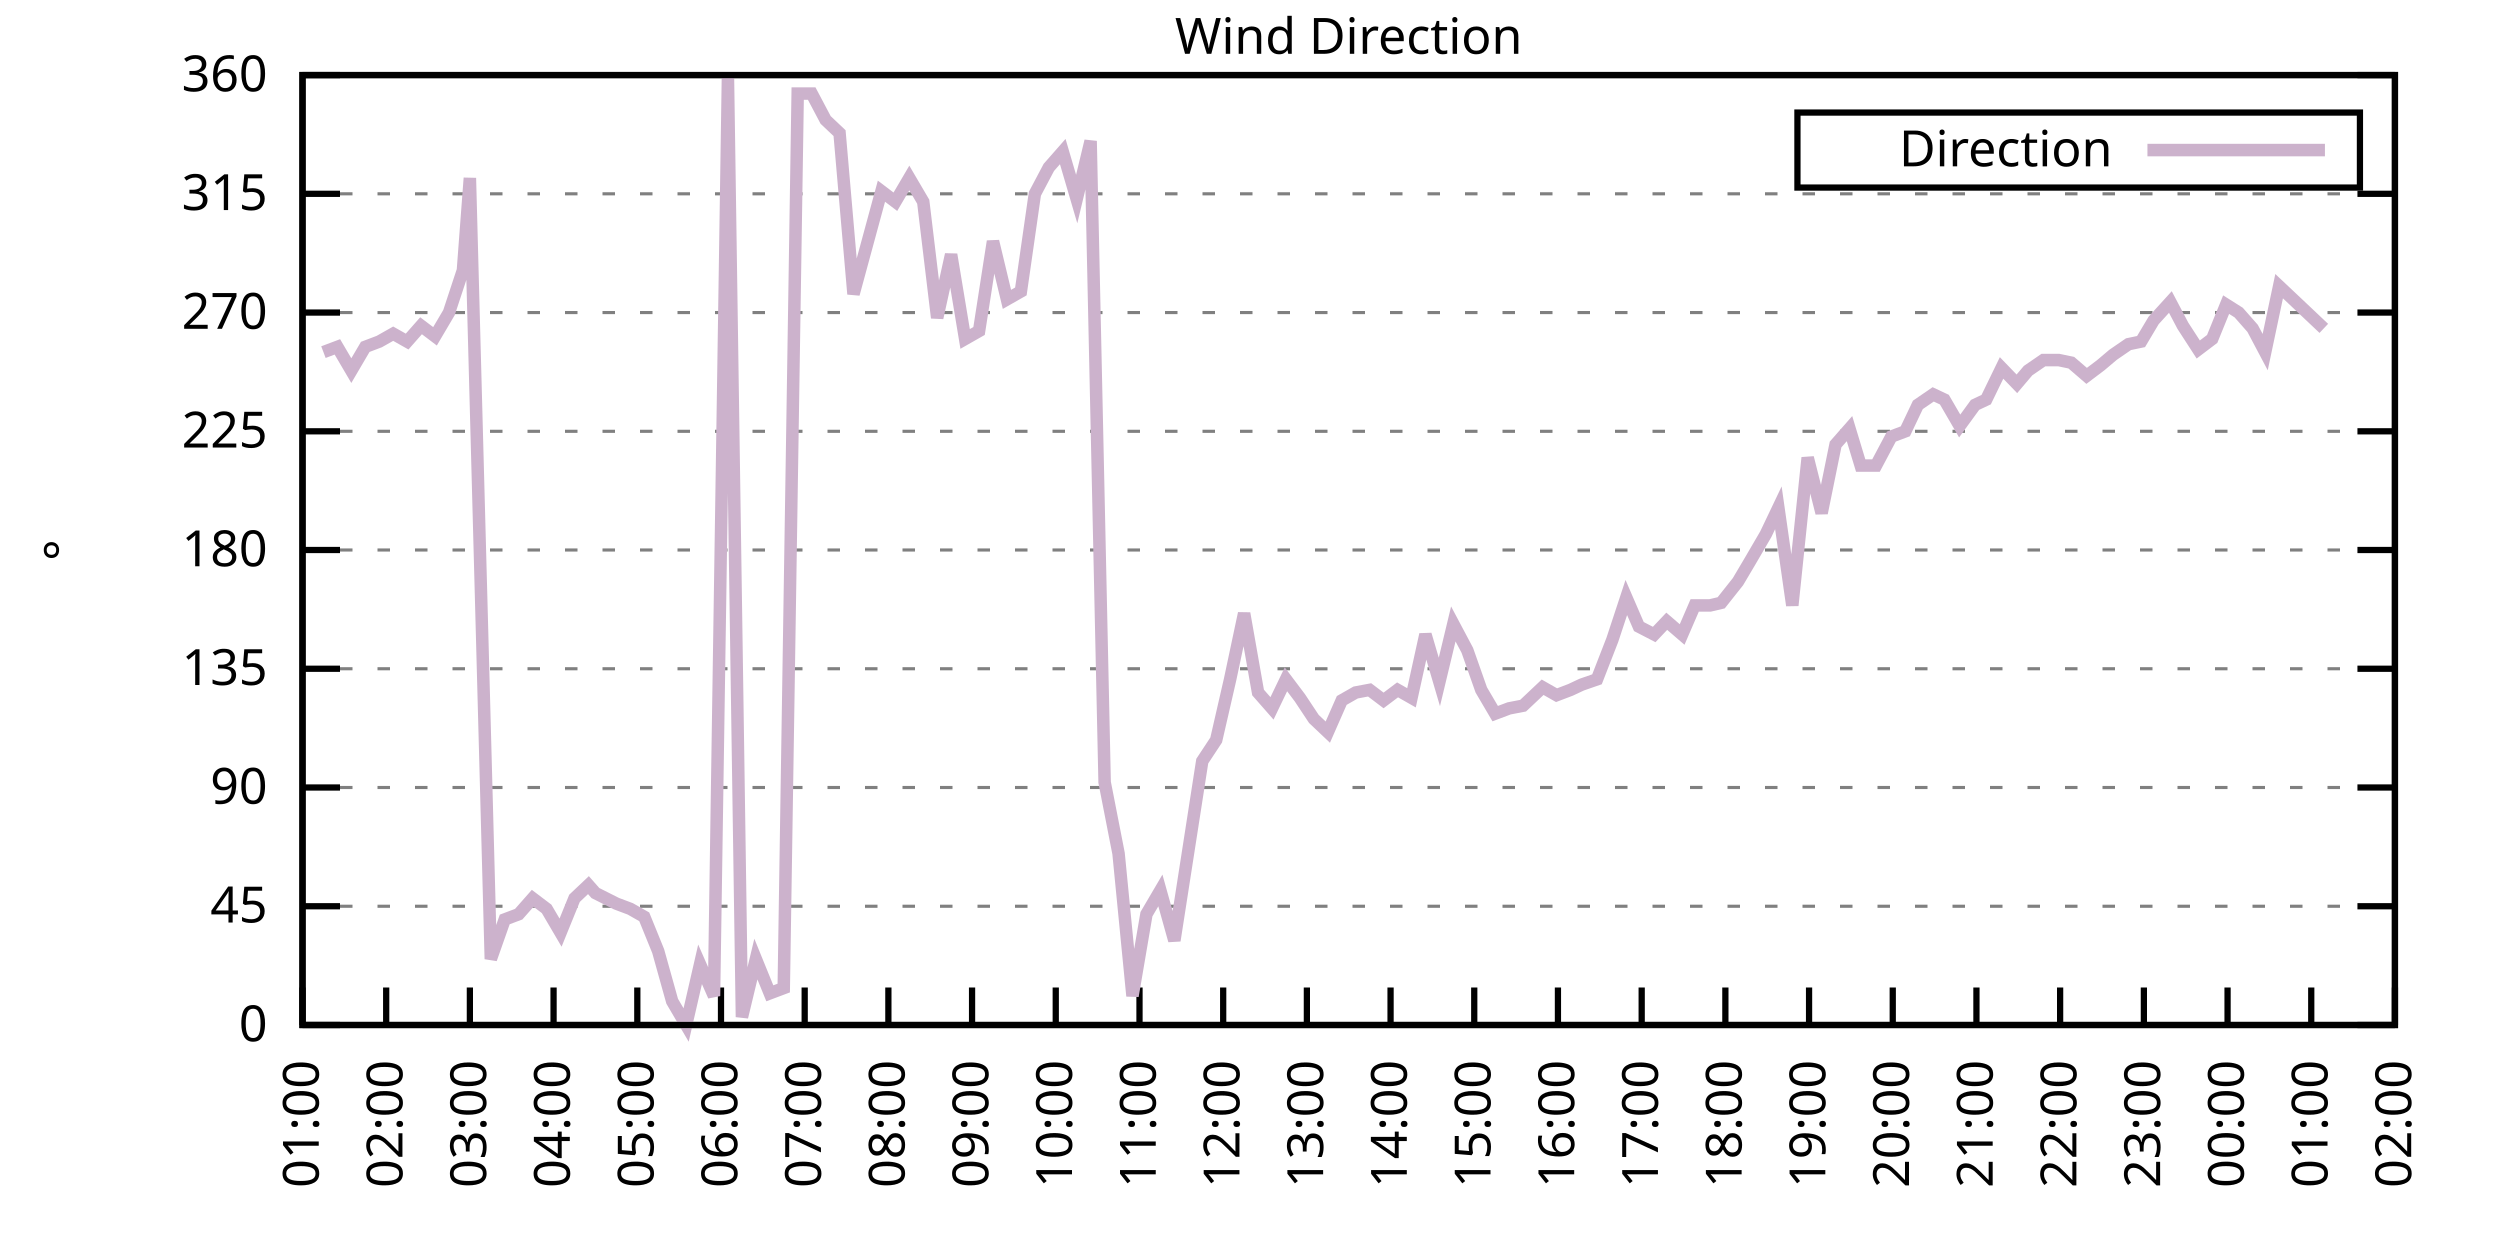
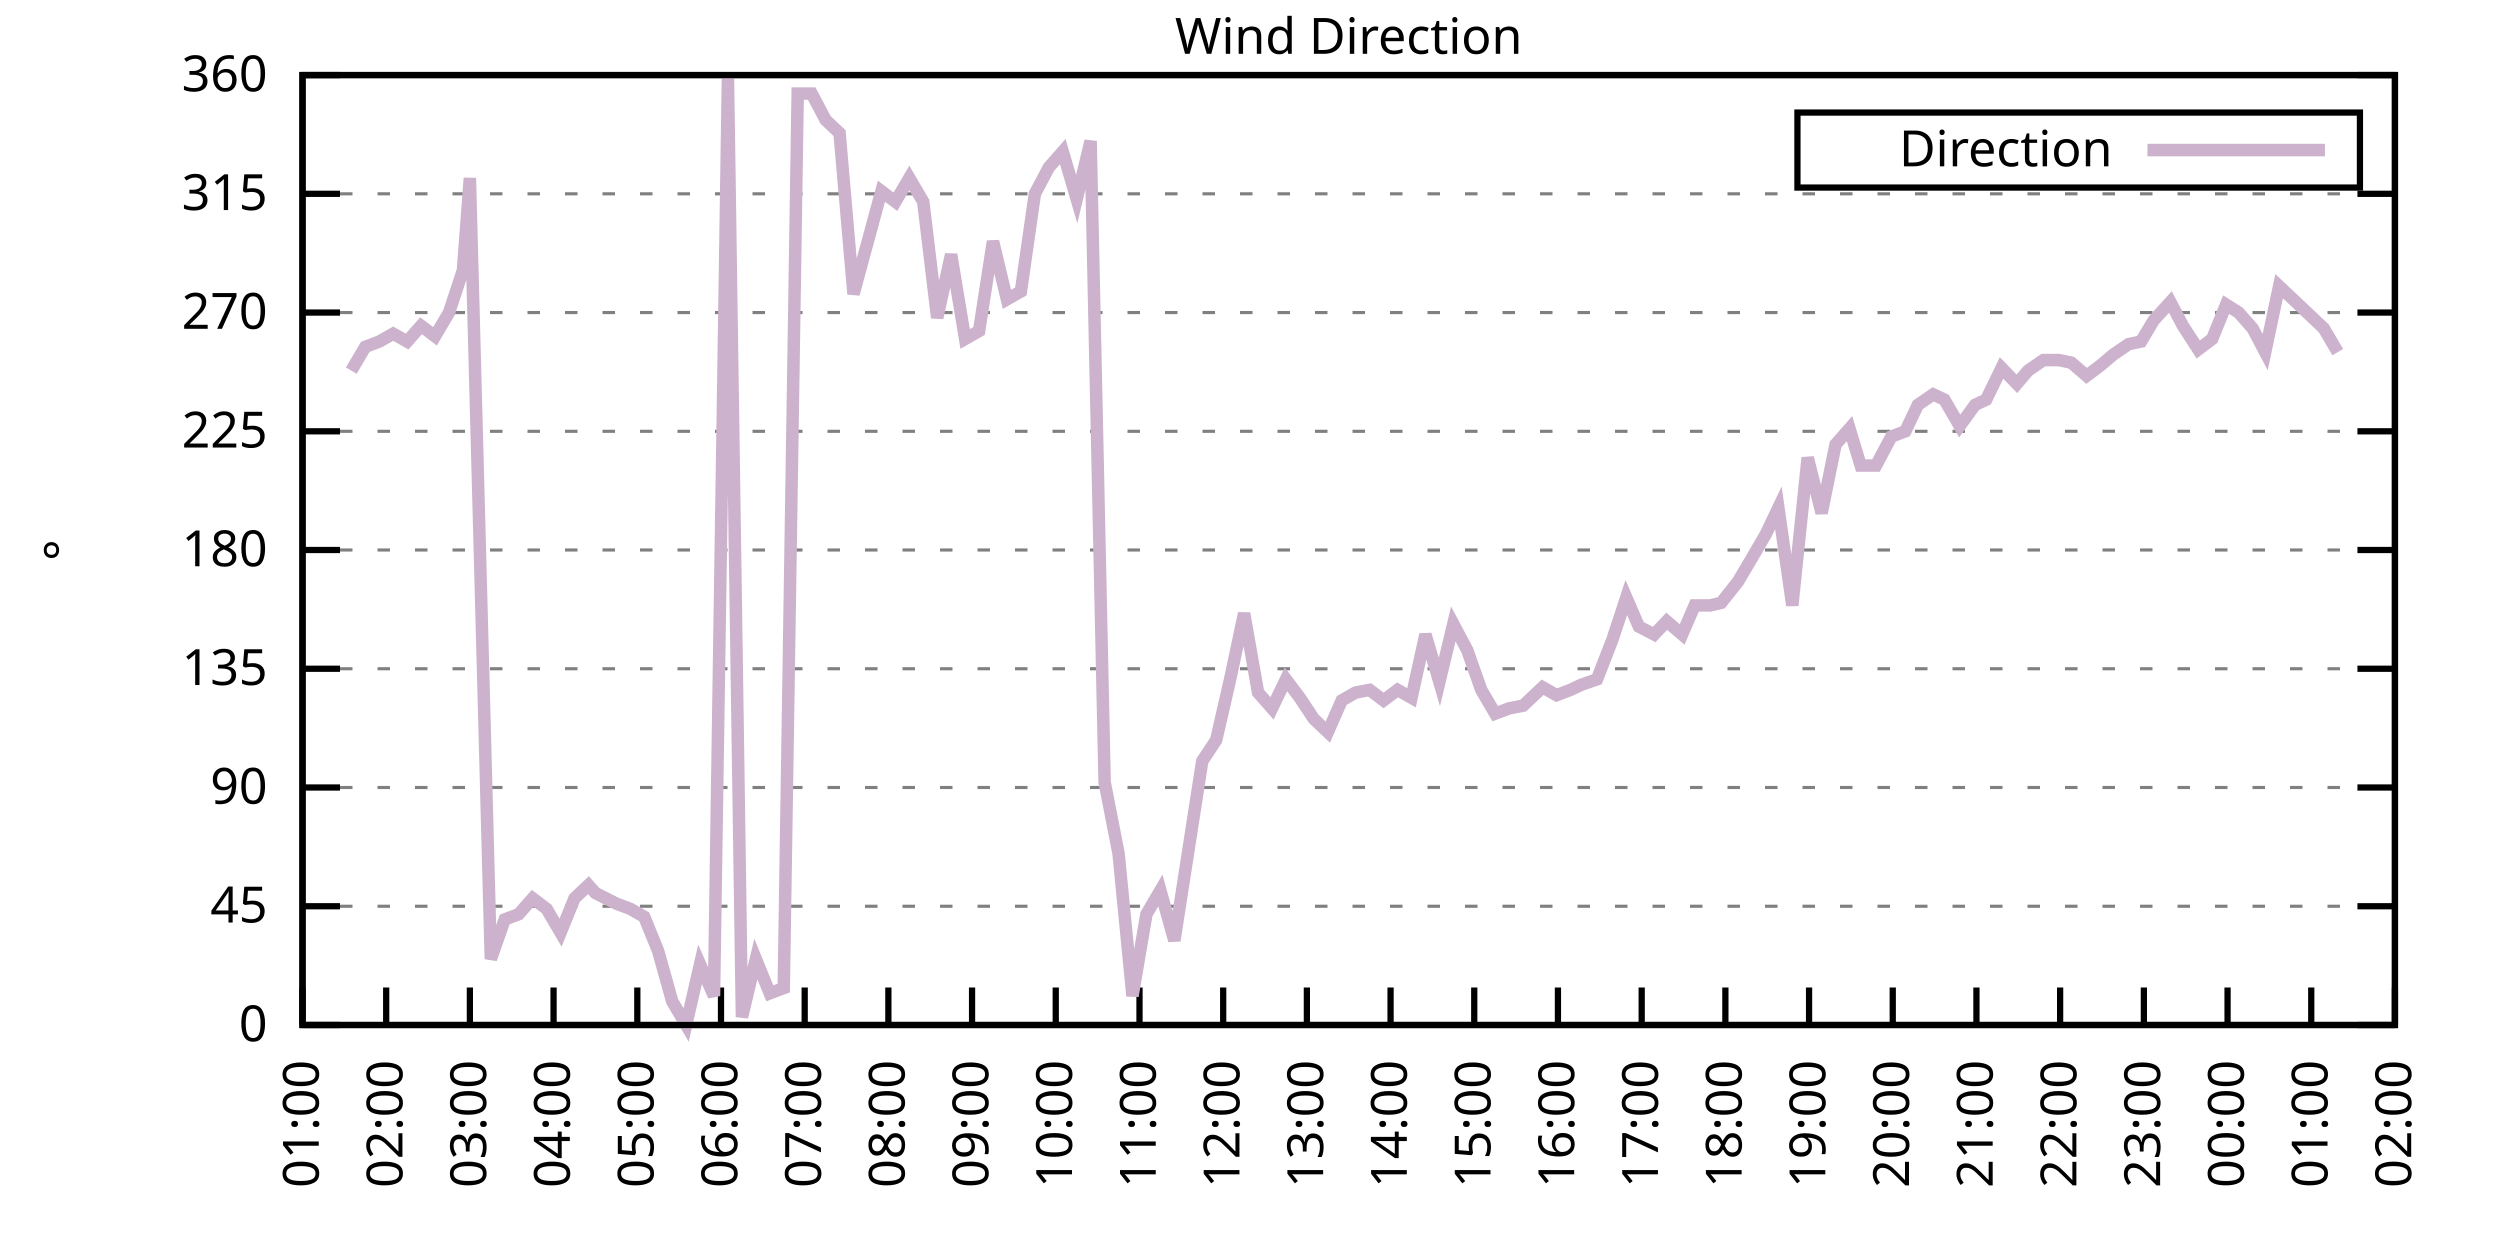
<svg xmlns="http://www.w3.org/2000/svg" xmlns:xlink="http://www.w3.org/1999/xlink" width="400" height="200" viewBox="0 0 400 200">
  <g id="gnuplot_canvas">
    <rect x="0" y="0" width="400" height="200" fill="none" />
    <defs>
      <circle id="gpDot" r="0.5" stroke-width="0.5" stroke="currentColor" />
      <path id="gpPt0" stroke-width="0.333" stroke="currentColor" d="M-1,0 h2 M0,-1 v2" />
      <path id="gpPt1" stroke-width="0.333" stroke="currentColor" d="M-1,-1 L1,1 M1,-1 L-1,1" />
      <path id="gpPt2" stroke-width="0.333" stroke="currentColor" d="M-1,0 L1,0 M0,-1 L0,1 M-1,-1 L1,1 M-1,1 L1,-1" />
      <rect id="gpPt3" stroke-width="0.333" stroke="currentColor" x="-1" y="-1" width="2" height="2" />
      <rect id="gpPt4" stroke-width="0.333" stroke="currentColor" fill="currentColor" x="-1" y="-1" width="2" height="2" />
      <circle id="gpPt5" stroke-width="0.333" stroke="currentColor" cx="0" cy="0" r="1" />
      <use xlink:href="#gpPt5" id="gpPt6" fill="currentColor" stroke="none" />
      <path id="gpPt7" stroke-width="0.333" stroke="currentColor" d="M0,-1.33 L-1.33,0.67 L1.33,0.67 z" />
      <use xlink:href="#gpPt7" id="gpPt8" fill="currentColor" stroke="none" />
      <use xlink:href="#gpPt7" id="gpPt9" stroke="currentColor" transform="rotate(180)" />
      <use xlink:href="#gpPt9" id="gpPt10" fill="currentColor" stroke="none" />
      <use xlink:href="#gpPt3" id="gpPt11" stroke="currentColor" transform="rotate(45)" />
      <use xlink:href="#gpPt11" id="gpPt12" fill="currentColor" stroke="none" />
      <path id="gpPt13" stroke-width="0.333" stroke="currentColor" d="M0,1.330 L1.265,0.411 L0.782,-1.067 L-0.782,-1.076 L-1.265,0.411 z" />
      <use xlink:href="#gpPt13" id="gpPt14" fill="currentColor" stroke="none" />
      <filter id="textbox" filterUnits="objectBoundingBox" x="0" y="0" height="1" width="1">
        <feFlood flood-color="white" flood-opacity="1" result="bgnd" />
        <feComposite in="SourceGraphic" in2="bgnd" operator="atop" />
      </filter>
      <filter id="greybox" filterUnits="objectBoundingBox" x="0" y="0" height="1" width="1">
        <feFlood flood-color="lightgrey" flood-opacity="1" result="grey" />
        <feComposite in="SourceGraphic" in2="grey" operator="atop" />
      </filter>
    </defs>
    <g fill="none" color="white" stroke="currentColor" stroke-width="1.00" stroke-linecap="butt" stroke-linejoin="miter">
</g>
    <g fill="none" color="black" stroke="currentColor" stroke-width="1.00" stroke-linecap="butt" stroke-linejoin="miter">
      <g stroke="none" shape-rendering="crispEdges">
        <polygon fill="rgb(255, 255, 255)" points="48.40,164.00 383.18,164.00 383.18,12.02 48.40,12.02 " />
      </g>
    </g>
    <g fill="none" color="black" stroke="currentColor" stroke-width="1.00" stroke-linecap="butt" stroke-linejoin="miter">
</g>
    <g fill="none" color="black" stroke="black" stroke-width="0.50" stroke-linecap="butt" stroke-linejoin="miter">
</g>
    <g fill="none" color="gray" stroke="currentColor" stroke-width="0.50" stroke-linecap="butt" stroke-linejoin="miter">
      <path stroke="gray" stroke-dasharray="2,4" class="gridline" d="M48.40,164.00 L383.19,164.00  " />
    </g>
    <g fill="none" color="gray" stroke="gray" stroke-width="1.00" stroke-linecap="butt" stroke-linejoin="miter">
</g>
    <g fill="none" color="black" stroke="currentColor" stroke-width="1.00" stroke-linecap="butt" stroke-linejoin="miter">
      <path stroke="black" d="M48.40,164.00 L54.40,164.00 M383.19,164.00 L377.19,164.00  " />
      <g transform="translate(42.80,166.60)" stroke="none" fill="black" font-family="Sans" font-size="8.00" text-anchor="end">
        <text>
          <tspan font-family="Sans"> 0</tspan>
        </text>
      </g>
    </g>
    <g fill="none" color="black" stroke="currentColor" stroke-width="1.00" stroke-linecap="butt" stroke-linejoin="miter">
</g>
    <g fill="none" color="black" stroke="black" stroke-width="0.50" stroke-linecap="butt" stroke-linejoin="miter">
</g>
    <g fill="none" color="gray" stroke="currentColor" stroke-width="0.50" stroke-linecap="butt" stroke-linejoin="miter">
      <path stroke="gray" stroke-dasharray="2,4" class="gridline" d="M48.40,145.00 L383.19,145.00  " />
    </g>
    <g fill="none" color="gray" stroke="gray" stroke-width="1.00" stroke-linecap="butt" stroke-linejoin="miter">
</g>
    <g fill="none" color="black" stroke="currentColor" stroke-width="1.00" stroke-linecap="butt" stroke-linejoin="miter">
      <path stroke="black" d="M48.40,145.00 L54.40,145.00 M383.19,145.00 L377.19,145.00  " />
      <g transform="translate(42.80,147.60)" stroke="none" fill="black" font-family="Sans" font-size="8.00" text-anchor="end">
        <text>
          <tspan font-family="Sans"> 45</tspan>
        </text>
      </g>
    </g>
    <g fill="none" color="black" stroke="currentColor" stroke-width="1.00" stroke-linecap="butt" stroke-linejoin="miter">
</g>
    <g fill="none" color="black" stroke="black" stroke-width="0.50" stroke-linecap="butt" stroke-linejoin="miter">
</g>
    <g fill="none" color="gray" stroke="currentColor" stroke-width="0.50" stroke-linecap="butt" stroke-linejoin="miter">
      <path stroke="gray" stroke-dasharray="2,4" class="gridline" d="M48.40,126.00 L383.19,126.00  " />
    </g>
    <g fill="none" color="gray" stroke="gray" stroke-width="1.00" stroke-linecap="butt" stroke-linejoin="miter">
</g>
    <g fill="none" color="black" stroke="currentColor" stroke-width="1.00" stroke-linecap="butt" stroke-linejoin="miter">
      <path stroke="black" d="M48.40,126.00 L54.40,126.00 M383.19,126.00 L377.19,126.00  " />
      <g transform="translate(42.80,128.60)" stroke="none" fill="black" font-family="Sans" font-size="8.00" text-anchor="end">
        <text>
          <tspan font-family="Sans"> 90</tspan>
        </text>
      </g>
    </g>
    <g fill="none" color="black" stroke="currentColor" stroke-width="1.00" stroke-linecap="butt" stroke-linejoin="miter">
</g>
    <g fill="none" color="black" stroke="black" stroke-width="0.50" stroke-linecap="butt" stroke-linejoin="miter">
</g>
    <g fill="none" color="gray" stroke="currentColor" stroke-width="0.50" stroke-linecap="butt" stroke-linejoin="miter">
      <path stroke="gray" stroke-dasharray="2,4" class="gridline" d="M48.40,107.00 L383.19,107.00  " />
    </g>
    <g fill="none" color="gray" stroke="gray" stroke-width="1.00" stroke-linecap="butt" stroke-linejoin="miter">
</g>
    <g fill="none" color="black" stroke="currentColor" stroke-width="1.00" stroke-linecap="butt" stroke-linejoin="miter">
      <path stroke="black" d="M48.40,107.00 L54.40,107.00 M383.19,107.00 L377.19,107.00  " />
      <g transform="translate(42.80,109.60)" stroke="none" fill="black" font-family="Sans" font-size="8.00" text-anchor="end">
        <text>
          <tspan font-family="Sans"> 135</tspan>
        </text>
      </g>
    </g>
    <g fill="none" color="black" stroke="currentColor" stroke-width="1.00" stroke-linecap="butt" stroke-linejoin="miter">
</g>
    <g fill="none" color="black" stroke="black" stroke-width="0.50" stroke-linecap="butt" stroke-linejoin="miter">
</g>
    <g fill="none" color="gray" stroke="currentColor" stroke-width="0.50" stroke-linecap="butt" stroke-linejoin="miter">
      <path stroke="gray" stroke-dasharray="2,4" class="gridline" d="M48.40,88.00 L383.19,88.00  " />
    </g>
    <g fill="none" color="gray" stroke="gray" stroke-width="1.00" stroke-linecap="butt" stroke-linejoin="miter">
</g>
    <g fill="none" color="black" stroke="currentColor" stroke-width="1.00" stroke-linecap="butt" stroke-linejoin="miter">
      <path stroke="black" d="M48.40,88.00 L54.40,88.00 M383.19,88.00 L377.19,88.00  " />
      <g transform="translate(42.80,90.60)" stroke="none" fill="black" font-family="Sans" font-size="8.00" text-anchor="end">
        <text>
          <tspan font-family="Sans"> 180</tspan>
        </text>
      </g>
    </g>
    <g fill="none" color="black" stroke="currentColor" stroke-width="1.00" stroke-linecap="butt" stroke-linejoin="miter">
</g>
    <g fill="none" color="black" stroke="black" stroke-width="0.50" stroke-linecap="butt" stroke-linejoin="miter">
</g>
    <g fill="none" color="gray" stroke="currentColor" stroke-width="0.50" stroke-linecap="butt" stroke-linejoin="miter">
      <path stroke="gray" stroke-dasharray="2,4" class="gridline" d="M48.40,69.01 L383.19,69.01  " />
    </g>
    <g fill="none" color="gray" stroke="gray" stroke-width="1.00" stroke-linecap="butt" stroke-linejoin="miter">
</g>
    <g fill="none" color="black" stroke="currentColor" stroke-width="1.00" stroke-linecap="butt" stroke-linejoin="miter">
      <path stroke="black" d="M48.40,69.01 L54.40,69.01 M383.19,69.01 L377.19,69.01  " />
      <g transform="translate(42.80,71.61)" stroke="none" fill="black" font-family="Sans" font-size="8.00" text-anchor="end">
        <text>
          <tspan font-family="Sans"> 225</tspan>
        </text>
      </g>
    </g>
    <g fill="none" color="black" stroke="currentColor" stroke-width="1.00" stroke-linecap="butt" stroke-linejoin="miter">
</g>
    <g fill="none" color="black" stroke="black" stroke-width="0.50" stroke-linecap="butt" stroke-linejoin="miter">
</g>
    <g fill="none" color="gray" stroke="currentColor" stroke-width="0.50" stroke-linecap="butt" stroke-linejoin="miter">
      <path stroke="gray" stroke-dasharray="2,4" class="gridline" d="M48.40,50.01 L383.19,50.01  " />
    </g>
    <g fill="none" color="gray" stroke="gray" stroke-width="1.00" stroke-linecap="butt" stroke-linejoin="miter">
</g>
    <g fill="none" color="black" stroke="currentColor" stroke-width="1.00" stroke-linecap="butt" stroke-linejoin="miter">
      <path stroke="black" d="M48.40,50.01 L54.40,50.01 M383.19,50.01 L377.19,50.01  " />
      <g transform="translate(42.80,52.61)" stroke="none" fill="black" font-family="Sans" font-size="8.00" text-anchor="end">
        <text>
          <tspan font-family="Sans"> 270</tspan>
        </text>
      </g>
    </g>
    <g fill="none" color="black" stroke="currentColor" stroke-width="1.00" stroke-linecap="butt" stroke-linejoin="miter">
</g>
    <g fill="none" color="black" stroke="black" stroke-width="0.50" stroke-linecap="butt" stroke-linejoin="miter">
</g>
    <g fill="none" color="gray" stroke="currentColor" stroke-width="0.50" stroke-linecap="butt" stroke-linejoin="miter">
      <path stroke="gray" stroke-dasharray="2,4" class="gridline" d="M48.40,31.01 L383.19,31.01  " />
    </g>
    <g fill="none" color="gray" stroke="gray" stroke-width="1.00" stroke-linecap="butt" stroke-linejoin="miter">
</g>
    <g fill="none" color="black" stroke="currentColor" stroke-width="1.00" stroke-linecap="butt" stroke-linejoin="miter">
      <path stroke="black" d="M48.40,31.01 L54.40,31.01 M383.19,31.01 L377.19,31.01  " />
      <g transform="translate(42.80,33.61)" stroke="none" fill="black" font-family="Sans" font-size="8.00" text-anchor="end">
        <text>
          <tspan font-family="Sans"> 315</tspan>
        </text>
      </g>
    </g>
    <g fill="none" color="black" stroke="currentColor" stroke-width="1.00" stroke-linecap="butt" stroke-linejoin="miter">
</g>
    <g fill="none" color="black" stroke="black" stroke-width="0.50" stroke-linecap="butt" stroke-linejoin="miter">
</g>
    <g fill="none" color="gray" stroke="currentColor" stroke-width="0.50" stroke-linecap="butt" stroke-linejoin="miter">
      <path stroke="gray" stroke-dasharray="2,4" class="gridline" d="M48.40,12.01 L383.19,12.01  " />
    </g>
    <g fill="none" color="gray" stroke="gray" stroke-width="1.00" stroke-linecap="butt" stroke-linejoin="miter">
</g>
    <g fill="none" color="black" stroke="currentColor" stroke-width="1.00" stroke-linecap="butt" stroke-linejoin="miter">
      <path stroke="black" d="M48.40,12.01 L54.40,12.01 M383.19,12.01 L377.19,12.01  " />
      <g transform="translate(42.80,14.61)" stroke="none" fill="black" font-family="Sans" font-size="8.00" text-anchor="end">
        <text>
          <tspan font-family="Sans"> 360</tspan>
        </text>
      </g>
    </g>
    <g fill="none" color="black" stroke="currentColor" stroke-width="1.00" stroke-linecap="butt" stroke-linejoin="miter">
      <path stroke="black" d="M48.40,164.00 L48.40,158.00  " />
      <g transform="translate(51.00,169.60) rotate(270.00)" stroke="none" fill="black" font-family="Sans" font-size="8.00" text-anchor="end">
        <text>
          <tspan font-family="Sans">01:00</tspan>
        </text>
      </g>
    </g>
    <g fill="none" color="black" stroke="currentColor" stroke-width="1.00" stroke-linecap="butt" stroke-linejoin="miter">
      <path stroke="black" d="M61.79,164.00 L61.79,158.00  " />
      <g transform="translate(64.39,169.60) rotate(270.00)" stroke="none" fill="black" font-family="Sans" font-size="8.00" text-anchor="end">
        <text>
          <tspan font-family="Sans">02:00</tspan>
        </text>
      </g>
    </g>
    <g fill="none" color="black" stroke="currentColor" stroke-width="1.00" stroke-linecap="butt" stroke-linejoin="miter">
      <path stroke="black" d="M75.18,164.00 L75.18,158.00  " />
      <g transform="translate(77.78,169.60) rotate(270.00)" stroke="none" fill="black" font-family="Sans" font-size="8.00" text-anchor="end">
        <text>
          <tspan font-family="Sans">03:00</tspan>
        </text>
      </g>
    </g>
    <g fill="none" color="black" stroke="currentColor" stroke-width="1.00" stroke-linecap="butt" stroke-linejoin="miter">
      <path stroke="black" d="M88.57,164.00 L88.57,158.00  " />
      <g transform="translate(91.17,169.60) rotate(270.00)" stroke="none" fill="black" font-family="Sans" font-size="8.00" text-anchor="end">
        <text>
          <tspan font-family="Sans">04:00</tspan>
        </text>
      </g>
    </g>
    <g fill="none" color="black" stroke="currentColor" stroke-width="1.00" stroke-linecap="butt" stroke-linejoin="miter">
      <path stroke="black" d="M101.97,164.00 L101.97,158.00  " />
      <g transform="translate(104.57,169.60) rotate(270.00)" stroke="none" fill="black" font-family="Sans" font-size="8.00" text-anchor="end">
        <text>
          <tspan font-family="Sans">05:00</tspan>
        </text>
      </g>
    </g>
    <g fill="none" color="black" stroke="currentColor" stroke-width="1.00" stroke-linecap="butt" stroke-linejoin="miter">
      <path stroke="black" d="M115.36,164.00 L115.36,158.00  " />
      <g transform="translate(117.96,169.60) rotate(270.00)" stroke="none" fill="black" font-family="Sans" font-size="8.00" text-anchor="end">
        <text>
          <tspan font-family="Sans">06:00</tspan>
        </text>
      </g>
    </g>
    <g fill="none" color="black" stroke="currentColor" stroke-width="1.00" stroke-linecap="butt" stroke-linejoin="miter">
      <path stroke="black" d="M128.75,164.00 L128.75,158.00  " />
      <g transform="translate(131.35,169.60) rotate(270.00)" stroke="none" fill="black" font-family="Sans" font-size="8.00" text-anchor="end">
        <text>
          <tspan font-family="Sans">07:00</tspan>
        </text>
      </g>
    </g>
    <g fill="none" color="black" stroke="currentColor" stroke-width="1.00" stroke-linecap="butt" stroke-linejoin="miter">
      <path stroke="black" d="M142.14,164.00 L142.14,158.00  " />
      <g transform="translate(144.74,169.60) rotate(270.00)" stroke="none" fill="black" font-family="Sans" font-size="8.00" text-anchor="end">
        <text>
          <tspan font-family="Sans">08:00</tspan>
        </text>
      </g>
    </g>
    <g fill="none" color="black" stroke="currentColor" stroke-width="1.00" stroke-linecap="butt" stroke-linejoin="miter">
      <path stroke="black" d="M155.53,164.00 L155.53,158.00  " />
      <g transform="translate(158.13,169.60) rotate(270.00)" stroke="none" fill="black" font-family="Sans" font-size="8.00" text-anchor="end">
        <text>
          <tspan font-family="Sans">09:00</tspan>
        </text>
      </g>
    </g>
    <g fill="none" color="black" stroke="currentColor" stroke-width="1.00" stroke-linecap="butt" stroke-linejoin="miter">
      <path stroke="black" d="M168.92,164.00 L168.92,158.00  " />
      <g transform="translate(171.52,169.60) rotate(270.00)" stroke="none" fill="black" font-family="Sans" font-size="8.00" text-anchor="end">
        <text>
          <tspan font-family="Sans">10:00</tspan>
        </text>
      </g>
    </g>
    <g fill="none" color="black" stroke="currentColor" stroke-width="1.00" stroke-linecap="butt" stroke-linejoin="miter">
      <path stroke="black" d="M182.32,164.00 L182.32,158.00  " />
      <g transform="translate(184.92,169.60) rotate(270.00)" stroke="none" fill="black" font-family="Sans" font-size="8.00" text-anchor="end">
        <text>
          <tspan font-family="Sans">11:00</tspan>
        </text>
      </g>
    </g>
    <g fill="none" color="black" stroke="currentColor" stroke-width="1.00" stroke-linecap="butt" stroke-linejoin="miter">
      <path stroke="black" d="M195.71,164.00 L195.71,158.00  " />
      <g transform="translate(198.31,169.60) rotate(270.00)" stroke="none" fill="black" font-family="Sans" font-size="8.00" text-anchor="end">
        <text>
          <tspan font-family="Sans">12:00</tspan>
        </text>
      </g>
    </g>
    <g fill="none" color="black" stroke="currentColor" stroke-width="1.00" stroke-linecap="butt" stroke-linejoin="miter">
      <path stroke="black" d="M209.10,164.00 L209.10,158.00  " />
      <g transform="translate(211.70,169.60) rotate(270.00)" stroke="none" fill="black" font-family="Sans" font-size="8.00" text-anchor="end">
        <text>
          <tspan font-family="Sans">13:00</tspan>
        </text>
      </g>
    </g>
    <g fill="none" color="black" stroke="currentColor" stroke-width="1.00" stroke-linecap="butt" stroke-linejoin="miter">
      <path stroke="black" d="M222.49,164.00 L222.49,158.00  " />
      <g transform="translate(225.09,169.60) rotate(270.00)" stroke="none" fill="black" font-family="Sans" font-size="8.00" text-anchor="end">
        <text>
          <tspan font-family="Sans">14:00</tspan>
        </text>
      </g>
    </g>
    <g fill="none" color="black" stroke="currentColor" stroke-width="1.00" stroke-linecap="butt" stroke-linejoin="miter">
      <path stroke="black" d="M235.88,164.00 L235.88,158.00  " />
      <g transform="translate(238.48,169.60) rotate(270.00)" stroke="none" fill="black" font-family="Sans" font-size="8.00" text-anchor="end">
        <text>
          <tspan font-family="Sans">15:00</tspan>
        </text>
      </g>
    </g>
    <g fill="none" color="black" stroke="currentColor" stroke-width="1.00" stroke-linecap="butt" stroke-linejoin="miter">
      <path stroke="black" d="M249.27,164.00 L249.27,158.00  " />
      <g transform="translate(251.87,169.60) rotate(270.00)" stroke="none" fill="black" font-family="Sans" font-size="8.00" text-anchor="end">
        <text>
          <tspan font-family="Sans">16:00</tspan>
        </text>
      </g>
    </g>
    <g fill="none" color="black" stroke="currentColor" stroke-width="1.00" stroke-linecap="butt" stroke-linejoin="miter">
      <path stroke="black" d="M262.67,164.00 L262.67,158.00  " />
      <g transform="translate(265.27,169.60) rotate(270.00)" stroke="none" fill="black" font-family="Sans" font-size="8.00" text-anchor="end">
        <text>
          <tspan font-family="Sans">17:00</tspan>
        </text>
      </g>
    </g>
    <g fill="none" color="black" stroke="currentColor" stroke-width="1.00" stroke-linecap="butt" stroke-linejoin="miter">
      <path stroke="black" d="M276.06,164.00 L276.06,158.00  " />
      <g transform="translate(278.66,169.60) rotate(270.00)" stroke="none" fill="black" font-family="Sans" font-size="8.00" text-anchor="end">
        <text>
          <tspan font-family="Sans">18:00</tspan>
        </text>
      </g>
    </g>
    <g fill="none" color="black" stroke="currentColor" stroke-width="1.00" stroke-linecap="butt" stroke-linejoin="miter">
      <path stroke="black" d="M289.45,164.00 L289.45,158.00  " />
      <g transform="translate(292.05,169.60) rotate(270.00)" stroke="none" fill="black" font-family="Sans" font-size="8.00" text-anchor="end">
        <text>
          <tspan font-family="Sans">19:00</tspan>
        </text>
      </g>
    </g>
    <g fill="none" color="black" stroke="currentColor" stroke-width="1.00" stroke-linecap="butt" stroke-linejoin="miter">
      <path stroke="black" d="M302.84,164.00 L302.84,158.00  " />
      <g transform="translate(305.44,169.60) rotate(270.00)" stroke="none" fill="black" font-family="Sans" font-size="8.00" text-anchor="end">
        <text>
          <tspan font-family="Sans">20:00</tspan>
        </text>
      </g>
    </g>
    <g fill="none" color="black" stroke="currentColor" stroke-width="1.00" stroke-linecap="butt" stroke-linejoin="miter">
      <path stroke="black" d="M316.23,164.00 L316.23,158.00  " />
      <g transform="translate(318.83,169.60) rotate(270.00)" stroke="none" fill="black" font-family="Sans" font-size="8.00" text-anchor="end">
        <text>
          <tspan font-family="Sans">21:00</tspan>
        </text>
      </g>
    </g>
    <g fill="none" color="black" stroke="currentColor" stroke-width="1.00" stroke-linecap="butt" stroke-linejoin="miter">
      <path stroke="black" d="M329.62,164.00 L329.62,158.00  " />
      <g transform="translate(332.22,169.60) rotate(270.00)" stroke="none" fill="black" font-family="Sans" font-size="8.00" text-anchor="end">
        <text>
          <tspan font-family="Sans">22:00</tspan>
        </text>
      </g>
    </g>
    <g fill="none" color="black" stroke="currentColor" stroke-width="1.00" stroke-linecap="butt" stroke-linejoin="miter">
      <path stroke="black" d="M343.02,164.00 L343.02,158.00  " />
      <g transform="translate(345.62,169.60) rotate(270.00)" stroke="none" fill="black" font-family="Sans" font-size="8.00" text-anchor="end">
        <text>
          <tspan font-family="Sans">23:00</tspan>
        </text>
      </g>
    </g>
    <g fill="none" color="black" stroke="currentColor" stroke-width="1.00" stroke-linecap="butt" stroke-linejoin="miter">
      <path stroke="black" d="M356.41,164.00 L356.41,158.00  " />
      <g transform="translate(359.01,169.60) rotate(270.00)" stroke="none" fill="black" font-family="Sans" font-size="8.00" text-anchor="end">
        <text>
          <tspan font-family="Sans">00:00</tspan>
        </text>
      </g>
    </g>
    <g fill="none" color="black" stroke="currentColor" stroke-width="1.00" stroke-linecap="butt" stroke-linejoin="miter">
      <path stroke="black" d="M369.80,164.00 L369.80,158.00  " />
      <g transform="translate(372.40,169.60) rotate(270.00)" stroke="none" fill="black" font-family="Sans" font-size="8.00" text-anchor="end">
        <text>
          <tspan font-family="Sans">01:00</tspan>
        </text>
      </g>
    </g>
    <g fill="none" color="black" stroke="currentColor" stroke-width="1.00" stroke-linecap="butt" stroke-linejoin="miter">
      <path stroke="black" d="M383.19,164.00 L383.19,158.00  " />
      <g transform="translate(385.79,169.60) rotate(270.00)" stroke="none" fill="black" font-family="Sans" font-size="8.00" text-anchor="end">
        <text>
          <tspan font-family="Sans">02:00</tspan>
        </text>
      </g>
    </g>
    <g fill="none" color="black" stroke="currentColor" stroke-width="1.00" stroke-linecap="butt" stroke-linejoin="miter">
</g>
    <g fill="none" color="black" stroke="currentColor" stroke-width="1.00" stroke-linecap="butt" stroke-linejoin="miter">
      <path stroke="black" d="M48.40,12.01 L48.40,164.00 L383.19,164.00 L383.19,12.01 L48.40,12.01 Z  " />
    </g>
    <g fill="none" color="black" stroke="currentColor" stroke-width="1.00" stroke-linecap="butt" stroke-linejoin="miter">
</g>
    <g fill="none" color="black" stroke="currentColor" stroke-width="1.00" stroke-linecap="butt" stroke-linejoin="miter">
      <path stroke="black" d="M287.59,30.01 L287.59,18.01 L377.59,18.01 L377.59,30.01 L287.59,30.01 Z  " />
    </g>
    <g id="Wind_direction_plot_1">
      <g fill="none" color="white" stroke="black" stroke-width="2.00" stroke-linecap="butt" stroke-linejoin="miter">
</g>
      <g fill="none" color="black" stroke="currentColor" stroke-width="2.00" stroke-linecap="butt" stroke-linejoin="miter">
        <g transform="translate(337.99,26.61)" stroke="none" fill="black" font-family="Sans" font-size="8.00" text-anchor="end">
          <text>
            <tspan font-family="Sans">Direction</tspan>
          </text>
        </g>
      </g>
      <g fill="none" color="black" stroke="currentColor" stroke-width="2.00" stroke-linecap="butt" stroke-linejoin="miter">
-         <path stroke="rgb(204, 178, 204)" d="M343.59,24.01 L371.99,24.01 M51.75,56.34 L53.98,55.50 L56.21,59.30 L58.44,55.50 L60.68,54.65 L62.91,53.39   L65.14,54.65 L67.37,52.12 L69.60,53.81 L71.84,50.01 L74.07,43.25 L75.18,28.48 L78.53,153.45 L80.76,147.11   L82.99,146.27 L85.23,143.73 L87.46,145.42 L89.69,149.22 L91.92,143.73 L94.15,141.62 L95.27,142.89 L98.62,144.58   L100.85,145.42 L103.08,146.69 L105.31,152.18 L107.55,160.20 L109.78,164.00 L112.01,154.29 L114.24,159.36 L116.47,12.43   L118.71,162.73 L120.94,153.45 L123.17,158.93 L125.40,158.09 L127.63,14.97 L129.87,14.97 L132.10,19.19 L134.33,21.30   L136.56,47.05 L141.03,30.59 L143.26,32.28 L145.49,28.48 L147.72,32.28 L149.95,50.85 L152.18,40.72 L154.42,54.23   L156.65,52.96 L158.88,38.61 L161.11,47.90 L163.34,46.63 L165.58,31.01 L167.81,26.79 L170.04,24.25 L172.27,31.85   L174.50,22.56 L176.74,125.16 L178.97,136.56 L181.20,159.36 L183.43,146.27 L185.66,142.47 L187.90,150.49 L190.13,136.14   L192.36,121.78 L194.59,118.40 L196.82,108.69 L199.06,98.14 L201.29,110.80 L203.52,113.34 L205.75,108.69 L207.98,111.65   L210.22,115.03 L212.45,117.14 L214.68,112.07 L216.91,110.80 L219.14,110.38 L221.37,112.07 L223.61,110.38 L225.84,111.65   L228.07,101.52 L230.30,109.11 L232.53,99.83 L234.77,104.05 L237.00,110.38 L239.23,114.18 L241.46,113.34 L243.69,112.91   L244.14,112.49 L246.82,109.96 L249.05,111.23 L251.28,110.38 L253.07,109.54 L255.52,108.69 L257.98,102.36 L260.21,95.60   L262.22,100.25 L264.67,101.52 L266.68,99.40 L269.14,101.52 L271.15,96.87 L273.60,96.87 L275.39,96.45 L278.07,93.07   L280.07,89.69 L282.53,85.47 L284.54,81.25 L286.77,96.87 L289.23,73.23 L291.46,82.09 L293.69,71.12 L295.92,68.58   L297.71,74.49 L300.16,74.49 L302.62,69.85 L304.85,69.01 L306.86,64.78 L309.31,63.10 L311.10,63.94 L313.55,68.16   L316.01,64.78 L317.79,63.94 L320.25,58.87 L322.70,61.41 L324.49,59.30 L326.95,57.61 L329.40,57.61 L331.41,58.03   L333.86,60.14 L336.10,58.45 L338.10,56.76 L340.56,55.07 L342.57,54.65 L344.58,51.27 L347.26,48.32 L349.26,52.12   L351.72,55.92 L353.95,54.23 L356.18,48.74 L358.19,50.01 L360.42,52.54 L362.43,56.34 L364.66,45.79 L366.90,47.90   L371.81,52.54  " />
+         <path stroke="rgb(204, 178, 204)" d="M343.59,24.01 L371.99,24.01 M56.21,59.30 L58.44,55.50 L60.68,54.65 L62.91,53.39 L65.14,54.65 L67.37,52.12   L69.60,53.81 L71.84,50.01 L74.07,43.25 L75.18,28.48 L78.53,153.45 L80.76,147.11 L82.99,146.27 L85.23,143.73   L87.46,145.42 L89.69,149.22 L91.92,143.73 L94.15,141.62 L95.27,142.89 L98.62,144.58 L100.85,145.42 L103.08,146.69   L105.31,152.18 L107.55,160.20 L109.78,164.00 L112.01,154.29 L114.24,159.36 L116.47,12.43 L118.71,162.73 L120.94,153.45   L123.17,158.93 L125.40,158.09 L127.63,14.97 L129.87,14.97 L132.10,19.19 L134.33,21.30 L136.56,47.05 L141.03,30.59   L143.26,32.28 L145.49,28.48 L147.72,32.28 L149.95,50.85 L152.18,40.72 L154.42,54.23 L156.65,52.96 L158.88,38.61   L161.11,47.90 L163.34,46.63 L165.58,31.01 L167.81,26.79 L170.04,24.25 L172.27,31.85 L174.50,22.56 L176.74,125.16   L178.97,136.56 L181.20,159.36 L183.43,146.27 L185.66,142.47 L187.90,150.49 L190.13,136.14 L192.36,121.78 L194.59,118.40   L196.82,108.69 L199.06,98.14 L201.29,110.80 L203.52,113.34 L205.75,108.69 L207.98,111.65 L210.22,115.03 L212.45,117.14   L214.68,112.07 L216.91,110.80 L219.14,110.38 L221.37,112.07 L223.61,110.38 L225.84,111.65 L228.07,101.52 L230.30,109.11   L232.53,99.83 L234.77,104.05 L237.00,110.38 L239.23,114.18 L241.46,113.34 L243.69,112.91 L244.14,112.49 L246.82,109.96   L249.05,111.23 L251.28,110.38 L253.07,109.54 L255.52,108.69 L257.98,102.36 L260.21,95.60 L262.22,100.25 L264.67,101.52   L266.68,99.40 L269.14,101.52 L271.15,96.87 L273.60,96.87 L275.39,96.45 L278.07,93.07 L280.07,89.69 L282.53,85.47   L284.54,81.25 L286.77,96.87 L289.23,73.23 L291.46,82.09 L293.69,71.12 L295.92,68.58 L297.71,74.49 L300.16,74.49   L302.62,69.85 L304.85,69.01 L306.86,64.78 L309.31,63.10 L311.10,63.94 L313.55,68.16 L316.01,64.78 L317.79,63.94   L320.25,58.87 L322.70,61.41 L324.49,59.30 L326.95,57.61 L329.40,57.61 L331.41,58.03 L333.86,60.14 L336.10,58.45   L338.10,56.76 L340.56,55.07 L342.57,54.65 L344.58,51.27 L347.26,48.32 L349.26,52.12 L351.72,55.92 L353.95,54.23   L356.18,48.74 L358.19,50.01 L360.42,52.54 L362.43,56.34 L364.66,45.79 L366.90,47.90 L371.81,52.54 L374.04,56.34    " />
      </g>
    </g>
    <g fill="none" color="black" stroke="currentColor" stroke-width="2.00" stroke-linecap="butt" stroke-linejoin="miter">
</g>
    <g fill="none" color="black" stroke="black" stroke-width="1.00" stroke-linecap="butt" stroke-linejoin="miter">
</g>
    <g fill="none" color="black" stroke="currentColor" stroke-width="1.00" stroke-linecap="butt" stroke-linejoin="miter">
      <path stroke="black" d="M48.40,12.01 L48.40,164.00 L383.19,164.00 L383.19,12.01 L48.40,12.01 Z  " />
      <g transform="translate(12.80,88.01) rotate(270.00)" stroke="none" fill="black" font-family="Sans" font-size="8.00" text-anchor="middle">
        <text>
          <tspan font-family="Sans">°</tspan>
        </text>
      </g>
    </g>
    <g fill="none" color="black" stroke="currentColor" stroke-width="1.00" stroke-linecap="butt" stroke-linejoin="miter">
</g>
    <g fill="none" color="black" stroke="currentColor" stroke-width="1.00" stroke-linecap="butt" stroke-linejoin="miter">
      <g transform="translate(215.79,8.61)" stroke="none" fill="black" font-family="Sans" font-size="8.00" text-anchor="middle">
        <text>
          <tspan font-family="Sans">Wind Direction</tspan>
        </text>
      </g>
    </g>
    <g fill="none" color="black" stroke="currentColor" stroke-width="1.00" stroke-linecap="butt" stroke-linejoin="miter">
</g>
  </g>
</svg>
